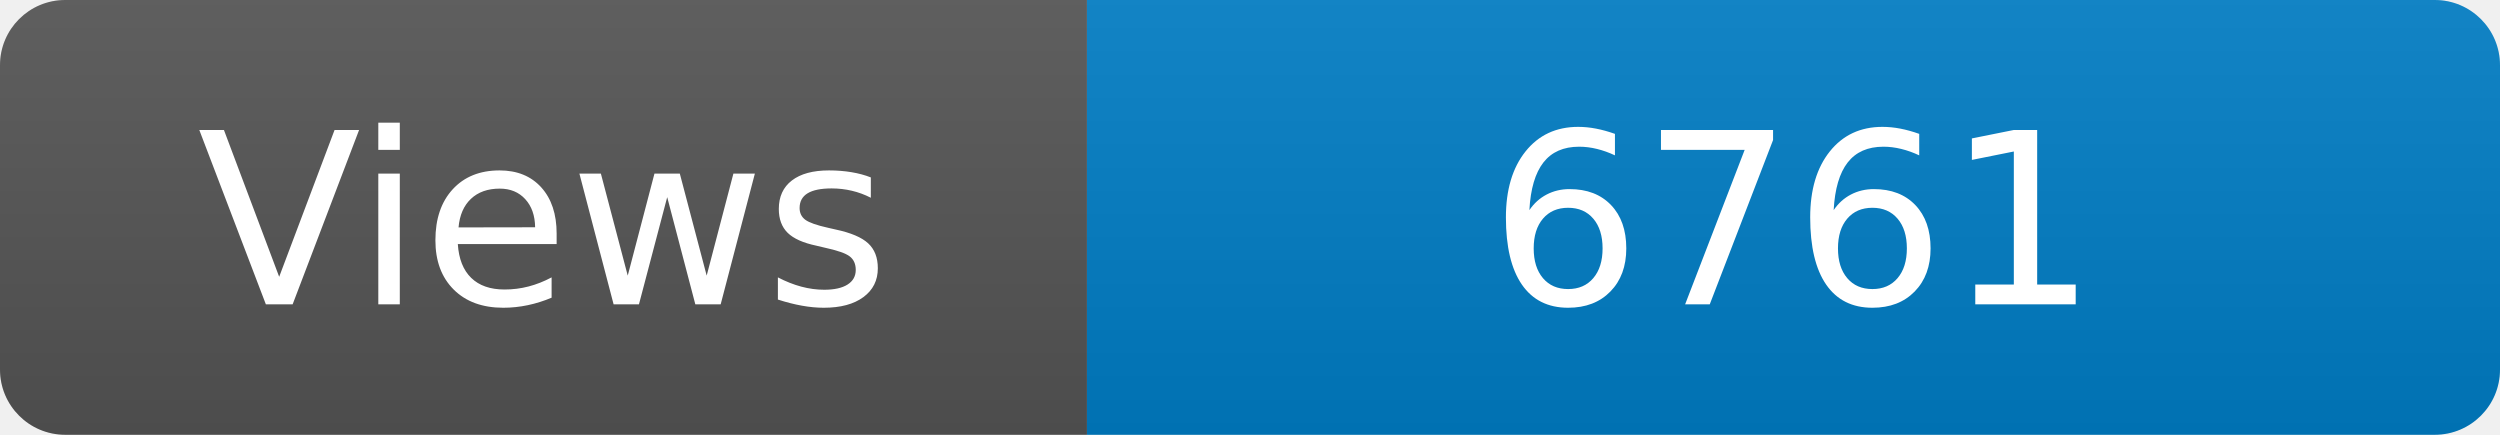
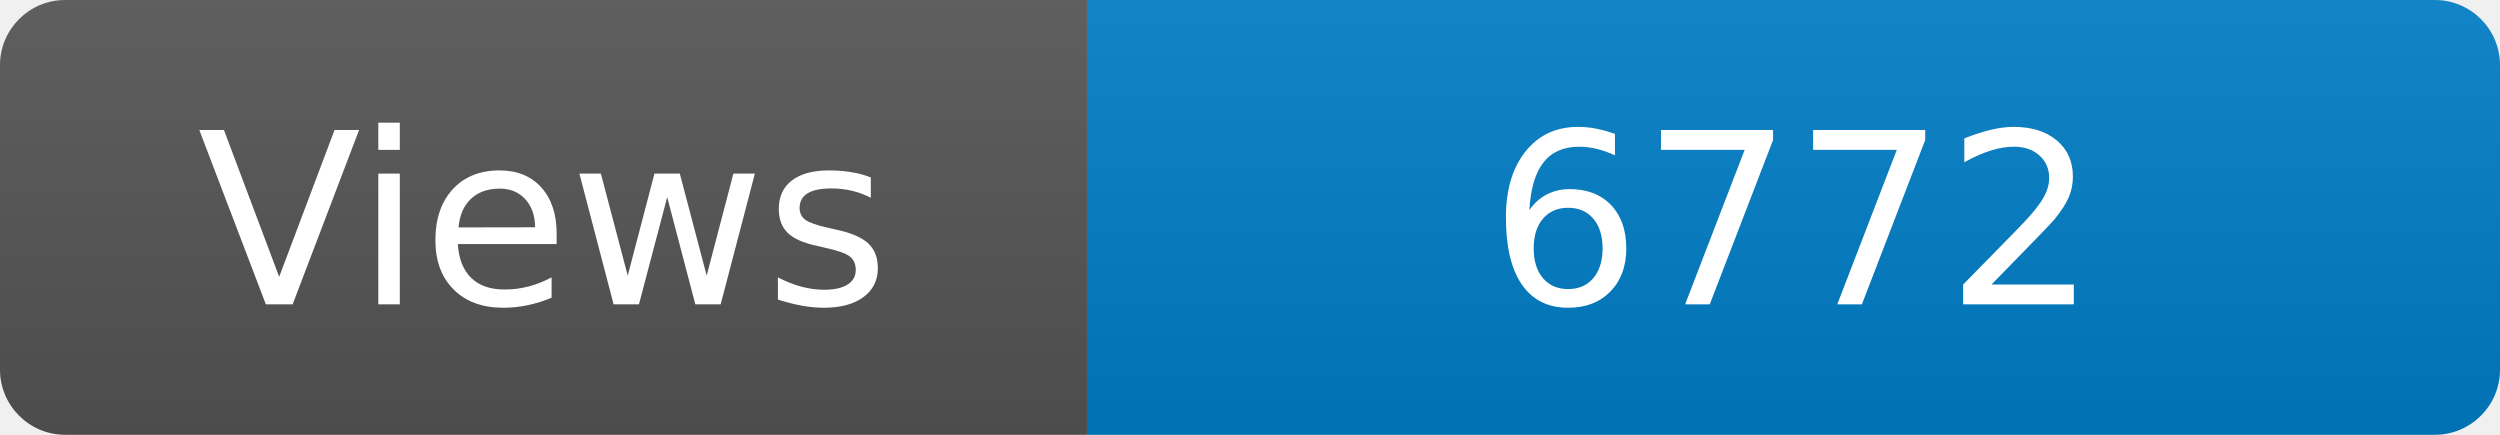
<svg xmlns="http://www.w3.org/2000/svg" width="115" height="20" role="img" aria-label="Maintained?: yes">
  <linearGradient id="s" x2="0" y2="100%">
    <stop offset="0" stop-color="#bbb" stop-opacity=".1" />
    <stop offset="1" stop-opacity=".1" />
  </linearGradient>
  <clipPath id="r">
    <rect width="115" height="20" rx="3" fill="#fff" />
  </clipPath>
  <g clip-path="url(#r)">
    <rect width="50" height="20" fill="#555" />
    <rect x="50" width="160" height="20" fill="#007ec6" />
    <rect width="115" height="20" fill="url(#s)" />
  </g>
  <g fill="#fff" text-anchor="middle" font-family="Verdana,Geneva,DejaVu Sans,sans-serif" font-size="110">
    <text x="250" y="140" transform="scale(.1)" fill="#fff">Views</text>
-     <text x="825" y="140" transform="scale(.1)" fill="#fff">6761</text>
+     <text x="825" y="140" transform="scale(.1)" fill="#fff">6772</text>
  </g>
</svg>
